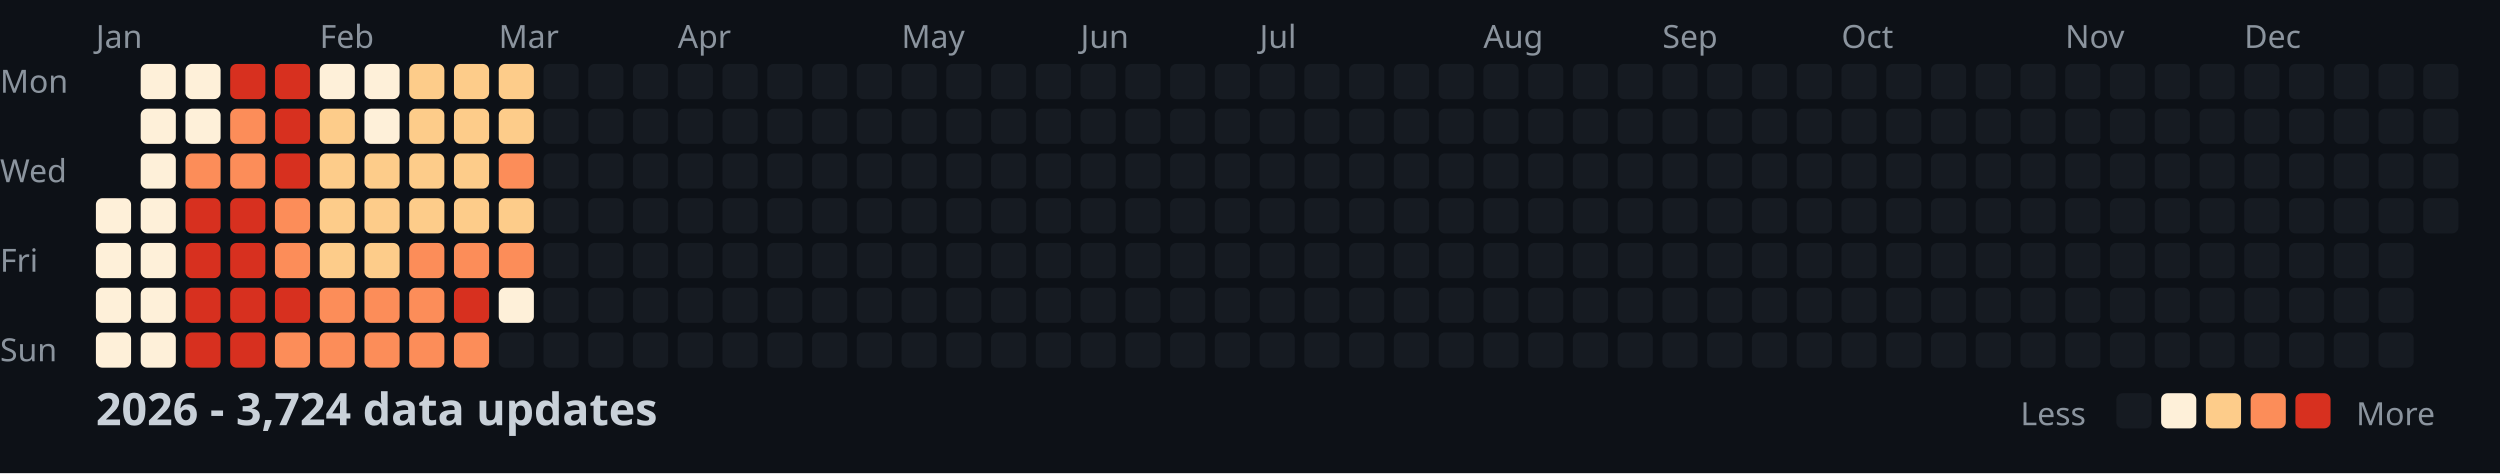
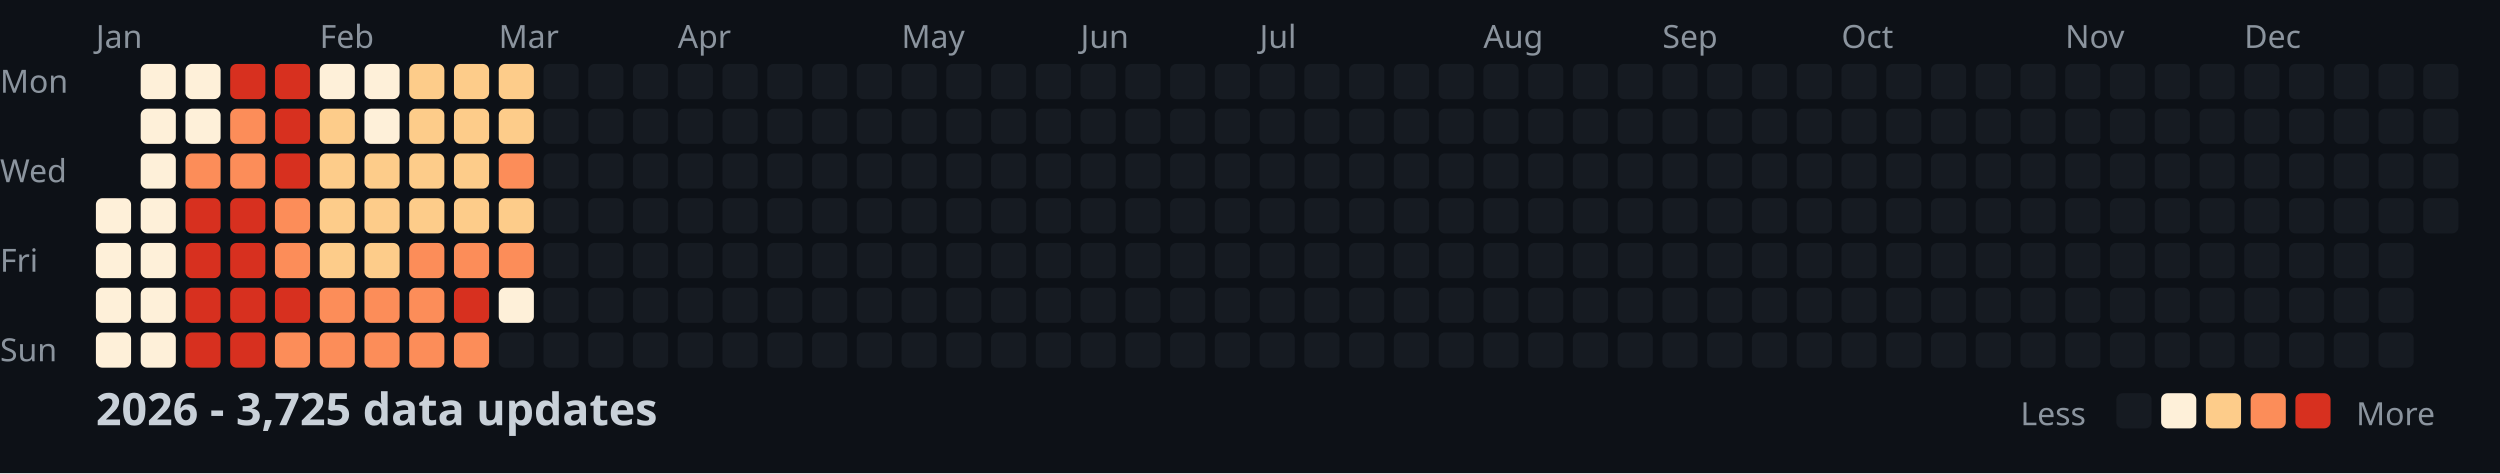
<svg xmlns="http://www.w3.org/2000/svg" width="782" height="148">
  <style>
    .month { font: 10px sans-serif; fill: #8b949e; }
    .day { font: 10px sans-serif; fill: #8b949e; }
    .title { font: bold 14px sans-serif; fill: #c9d1d9; }
    .legend { font: 10px sans-serif; fill: #8b949e; }
  </style>
  <rect width="100%" height="100%" fill="#0d1117" />
  <text x="0" y="29" class="day">Mon</text>
  <text x="0" y="57" class="day">Wed</text>
  <text x="0" y="85" class="day">Fri</text>
  <text x="0" y="113" class="day">Sun</text>
  <text x="30" y="15" class="month">Jan</text>
  <text x="100" y="15" class="month">Feb</text>
  <text x="156" y="15" class="month">Mar</text>
  <text x="212" y="15" class="month">Apr</text>
  <text x="282" y="15" class="month">May</text>
  <text x="338" y="15" class="month">Jun</text>
  <text x="394" y="15" class="month">Jul</text>
  <text x="464" y="15" class="month">Aug</text>
  <text x="520" y="15" class="month">Sep</text>
  <text x="576" y="15" class="month">Oct</text>
  <text x="646" y="15" class="month">Nov</text>
  <text x="702" y="15" class="month">Dec</text>
  <rect x="30" y="62" width="11" height="11" fill="#fef0d9" rx="2" />
  <rect x="30" y="76" width="11" height="11" fill="#fef0d9" rx="2" />
  <rect x="30" y="90" width="11" height="11" fill="#fef0d9" rx="2" />
  <rect x="30" y="104" width="11" height="11" fill="#fef0d9" rx="2" />
  <rect x="44" y="20" width="11" height="11" fill="#fef0d9" rx="2" />
  <rect x="44" y="34" width="11" height="11" fill="#fef0d9" rx="2" />
  <rect x="44" y="48" width="11" height="11" fill="#fef0d9" rx="2" />
  <rect x="44" y="62" width="11" height="11" fill="#fef0d9" rx="2" />
  <rect x="44" y="76" width="11" height="11" fill="#fef0d9" rx="2" />
  <rect x="44" y="90" width="11" height="11" fill="#fef0d9" rx="2" />
  <rect x="44" y="104" width="11" height="11" fill="#fef0d9" rx="2" />
  <rect x="58" y="20" width="11" height="11" fill="#fef0d9" rx="2" />
  <rect x="58" y="34" width="11" height="11" fill="#fef0d9" rx="2" />
  <rect x="58" y="48" width="11" height="11" fill="#fc8d59" rx="2" />
  <rect x="58" y="62" width="11" height="11" fill="#d7301f" rx="2" />
  <rect x="58" y="76" width="11" height="11" fill="#d7301f" rx="2" />
  <rect x="58" y="90" width="11" height="11" fill="#d7301f" rx="2" />
  <rect x="58" y="104" width="11" height="11" fill="#d7301f" rx="2" />
  <rect x="72" y="20" width="11" height="11" fill="#d7301f" rx="2" />
  <rect x="72" y="34" width="11" height="11" fill="#fc8d59" rx="2" />
  <rect x="72" y="48" width="11" height="11" fill="#fc8d59" rx="2" />
  <rect x="72" y="62" width="11" height="11" fill="#d7301f" rx="2" />
  <rect x="72" y="76" width="11" height="11" fill="#d7301f" rx="2" />
  <rect x="72" y="90" width="11" height="11" fill="#d7301f" rx="2" />
  <rect x="72" y="104" width="11" height="11" fill="#d7301f" rx="2" />
  <rect x="86" y="20" width="11" height="11" fill="#d7301f" rx="2" />
  <rect x="86" y="34" width="11" height="11" fill="#d7301f" rx="2" />
  <rect x="86" y="48" width="11" height="11" fill="#d7301f" rx="2" />
  <rect x="86" y="62" width="11" height="11" fill="#fc8d59" rx="2" />
  <rect x="86" y="76" width="11" height="11" fill="#fc8d59" rx="2" />
  <rect x="86" y="90" width="11" height="11" fill="#d7301f" rx="2" />
  <rect x="86" y="104" width="11" height="11" fill="#fc8d59" rx="2" />
  <rect x="100" y="20" width="11" height="11" fill="#fef0d9" rx="2" />
  <rect x="100" y="34" width="11" height="11" fill="#fdcc8a" rx="2" />
  <rect x="100" y="48" width="11" height="11" fill="#fdcc8a" rx="2" />
  <rect x="100" y="62" width="11" height="11" fill="#fdcc8a" rx="2" />
  <rect x="100" y="76" width="11" height="11" fill="#fdcc8a" rx="2" />
  <rect x="100" y="90" width="11" height="11" fill="#fc8d59" rx="2" />
  <rect x="100" y="104" width="11" height="11" fill="#fc8d59" rx="2" />
  <rect x="114" y="20" width="11" height="11" fill="#fef0d9" rx="2" />
  <rect x="114" y="34" width="11" height="11" fill="#fef0d9" rx="2" />
  <rect x="114" y="48" width="11" height="11" fill="#fdcc8a" rx="2" />
  <rect x="114" y="62" width="11" height="11" fill="#fdcc8a" rx="2" />
  <rect x="114" y="76" width="11" height="11" fill="#fdcc8a" rx="2" />
  <rect x="114" y="90" width="11" height="11" fill="#fc8d59" rx="2" />
  <rect x="114" y="104" width="11" height="11" fill="#fc8d59" rx="2" />
  <rect x="128" y="20" width="11" height="11" fill="#fdcc8a" rx="2" />
  <rect x="128" y="34" width="11" height="11" fill="#fdcc8a" rx="2" />
  <rect x="128" y="48" width="11" height="11" fill="#fdcc8a" rx="2" />
  <rect x="128" y="62" width="11" height="11" fill="#fdcc8a" rx="2" />
  <rect x="128" y="76" width="11" height="11" fill="#fc8d59" rx="2" />
  <rect x="128" y="90" width="11" height="11" fill="#fc8d59" rx="2" />
  <rect x="128" y="104" width="11" height="11" fill="#fc8d59" rx="2" />
  <rect x="142" y="20" width="11" height="11" fill="#fdcc8a" rx="2" />
  <rect x="142" y="34" width="11" height="11" fill="#fdcc8a" rx="2" />
  <rect x="142" y="48" width="11" height="11" fill="#fdcc8a" rx="2" />
  <rect x="142" y="62" width="11" height="11" fill="#fdcc8a" rx="2" />
  <rect x="142" y="76" width="11" height="11" fill="#fc8d59" rx="2" />
  <rect x="142" y="90" width="11" height="11" fill="#d7301f" rx="2" />
  <rect x="142" y="104" width="11" height="11" fill="#fc8d59" rx="2" />
  <rect x="156" y="20" width="11" height="11" fill="#fdcc8a" rx="2" />
  <rect x="156" y="34" width="11" height="11" fill="#fdcc8a" rx="2" />
  <rect x="156" y="48" width="11" height="11" fill="#fc8d59" rx="2" />
  <rect x="156" y="62" width="11" height="11" fill="#fdcc8a" rx="2" />
  <rect x="156" y="76" width="11" height="11" fill="#fc8d59" rx="2" />
  <rect x="156" y="90" width="11" height="11" fill="#fef0d9" rx="2" />
  <rect x="156" y="104" width="11" height="11" fill="#161b22" rx="2" />
  <rect x="170" y="20" width="11" height="11" fill="#161b22" rx="2" />
  <rect x="170" y="34" width="11" height="11" fill="#161b22" rx="2" />
  <rect x="170" y="48" width="11" height="11" fill="#161b22" rx="2" />
  <rect x="170" y="62" width="11" height="11" fill="#161b22" rx="2" />
  <rect x="170" y="76" width="11" height="11" fill="#161b22" rx="2" />
  <rect x="170" y="90" width="11" height="11" fill="#161b22" rx="2" />
  <rect x="170" y="104" width="11" height="11" fill="#161b22" rx="2" />
  <rect x="184" y="20" width="11" height="11" fill="#161b22" rx="2" />
  <rect x="184" y="34" width="11" height="11" fill="#161b22" rx="2" />
  <rect x="184" y="48" width="11" height="11" fill="#161b22" rx="2" />
  <rect x="184" y="62" width="11" height="11" fill="#161b22" rx="2" />
  <rect x="184" y="76" width="11" height="11" fill="#161b22" rx="2" />
  <rect x="184" y="90" width="11" height="11" fill="#161b22" rx="2" />
  <rect x="184" y="104" width="11" height="11" fill="#161b22" rx="2" />
  <rect x="198" y="20" width="11" height="11" fill="#161b22" rx="2" />
  <rect x="198" y="34" width="11" height="11" fill="#161b22" rx="2" />
  <rect x="198" y="48" width="11" height="11" fill="#161b22" rx="2" />
  <rect x="198" y="62" width="11" height="11" fill="#161b22" rx="2" />
  <rect x="198" y="76" width="11" height="11" fill="#161b22" rx="2" />
  <rect x="198" y="90" width="11" height="11" fill="#161b22" rx="2" />
  <rect x="198" y="104" width="11" height="11" fill="#161b22" rx="2" />
  <rect x="212" y="20" width="11" height="11" fill="#161b22" rx="2" />
  <rect x="212" y="34" width="11" height="11" fill="#161b22" rx="2" />
  <rect x="212" y="48" width="11" height="11" fill="#161b22" rx="2" />
  <rect x="212" y="62" width="11" height="11" fill="#161b22" rx="2" />
  <rect x="212" y="76" width="11" height="11" fill="#161b22" rx="2" />
  <rect x="212" y="90" width="11" height="11" fill="#161b22" rx="2" />
  <rect x="212" y="104" width="11" height="11" fill="#161b22" rx="2" />
  <rect x="226" y="20" width="11" height="11" fill="#161b22" rx="2" />
  <rect x="226" y="34" width="11" height="11" fill="#161b22" rx="2" />
  <rect x="226" y="48" width="11" height="11" fill="#161b22" rx="2" />
  <rect x="226" y="62" width="11" height="11" fill="#161b22" rx="2" />
  <rect x="226" y="76" width="11" height="11" fill="#161b22" rx="2" />
  <rect x="226" y="90" width="11" height="11" fill="#161b22" rx="2" />
  <rect x="226" y="104" width="11" height="11" fill="#161b22" rx="2" />
  <rect x="240" y="20" width="11" height="11" fill="#161b22" rx="2" />
  <rect x="240" y="34" width="11" height="11" fill="#161b22" rx="2" />
  <rect x="240" y="48" width="11" height="11" fill="#161b22" rx="2" />
  <rect x="240" y="62" width="11" height="11" fill="#161b22" rx="2" />
  <rect x="240" y="76" width="11" height="11" fill="#161b22" rx="2" />
  <rect x="240" y="90" width="11" height="11" fill="#161b22" rx="2" />
  <rect x="240" y="104" width="11" height="11" fill="#161b22" rx="2" />
  <rect x="254" y="20" width="11" height="11" fill="#161b22" rx="2" />
  <rect x="254" y="34" width="11" height="11" fill="#161b22" rx="2" />
  <rect x="254" y="48" width="11" height="11" fill="#161b22" rx="2" />
  <rect x="254" y="62" width="11" height="11" fill="#161b22" rx="2" />
  <rect x="254" y="76" width="11" height="11" fill="#161b22" rx="2" />
  <rect x="254" y="90" width="11" height="11" fill="#161b22" rx="2" />
  <rect x="254" y="104" width="11" height="11" fill="#161b22" rx="2" />
  <rect x="268" y="20" width="11" height="11" fill="#161b22" rx="2" />
  <rect x="268" y="34" width="11" height="11" fill="#161b22" rx="2" />
  <rect x="268" y="48" width="11" height="11" fill="#161b22" rx="2" />
  <rect x="268" y="62" width="11" height="11" fill="#161b22" rx="2" />
  <rect x="268" y="76" width="11" height="11" fill="#161b22" rx="2" />
  <rect x="268" y="90" width="11" height="11" fill="#161b22" rx="2" />
  <rect x="268" y="104" width="11" height="11" fill="#161b22" rx="2" />
  <rect x="282" y="20" width="11" height="11" fill="#161b22" rx="2" />
  <rect x="282" y="34" width="11" height="11" fill="#161b22" rx="2" />
  <rect x="282" y="48" width="11" height="11" fill="#161b22" rx="2" />
  <rect x="282" y="62" width="11" height="11" fill="#161b22" rx="2" />
  <rect x="282" y="76" width="11" height="11" fill="#161b22" rx="2" />
  <rect x="282" y="90" width="11" height="11" fill="#161b22" rx="2" />
  <rect x="282" y="104" width="11" height="11" fill="#161b22" rx="2" />
  <rect x="296" y="20" width="11" height="11" fill="#161b22" rx="2" />
  <rect x="296" y="34" width="11" height="11" fill="#161b22" rx="2" />
  <rect x="296" y="48" width="11" height="11" fill="#161b22" rx="2" />
  <rect x="296" y="62" width="11" height="11" fill="#161b22" rx="2" />
  <rect x="296" y="76" width="11" height="11" fill="#161b22" rx="2" />
  <rect x="296" y="90" width="11" height="11" fill="#161b22" rx="2" />
  <rect x="296" y="104" width="11" height="11" fill="#161b22" rx="2" />
  <rect x="310" y="20" width="11" height="11" fill="#161b22" rx="2" />
  <rect x="310" y="34" width="11" height="11" fill="#161b22" rx="2" />
  <rect x="310" y="48" width="11" height="11" fill="#161b22" rx="2" />
  <rect x="310" y="62" width="11" height="11" fill="#161b22" rx="2" />
  <rect x="310" y="76" width="11" height="11" fill="#161b22" rx="2" />
  <rect x="310" y="90" width="11" height="11" fill="#161b22" rx="2" />
  <rect x="310" y="104" width="11" height="11" fill="#161b22" rx="2" />
  <rect x="324" y="20" width="11" height="11" fill="#161b22" rx="2" />
  <rect x="324" y="34" width="11" height="11" fill="#161b22" rx="2" />
  <rect x="324" y="48" width="11" height="11" fill="#161b22" rx="2" />
  <rect x="324" y="62" width="11" height="11" fill="#161b22" rx="2" />
  <rect x="324" y="76" width="11" height="11" fill="#161b22" rx="2" />
  <rect x="324" y="90" width="11" height="11" fill="#161b22" rx="2" />
  <rect x="324" y="104" width="11" height="11" fill="#161b22" rx="2" />
  <rect x="338" y="20" width="11" height="11" fill="#161b22" rx="2" />
  <rect x="338" y="34" width="11" height="11" fill="#161b22" rx="2" />
  <rect x="338" y="48" width="11" height="11" fill="#161b22" rx="2" />
  <rect x="338" y="62" width="11" height="11" fill="#161b22" rx="2" />
  <rect x="338" y="76" width="11" height="11" fill="#161b22" rx="2" />
  <rect x="338" y="90" width="11" height="11" fill="#161b22" rx="2" />
  <rect x="338" y="104" width="11" height="11" fill="#161b22" rx="2" />
  <rect x="352" y="20" width="11" height="11" fill="#161b22" rx="2" />
  <rect x="352" y="34" width="11" height="11" fill="#161b22" rx="2" />
  <rect x="352" y="48" width="11" height="11" fill="#161b22" rx="2" />
  <rect x="352" y="62" width="11" height="11" fill="#161b22" rx="2" />
  <rect x="352" y="76" width="11" height="11" fill="#161b22" rx="2" />
  <rect x="352" y="90" width="11" height="11" fill="#161b22" rx="2" />
  <rect x="352" y="104" width="11" height="11" fill="#161b22" rx="2" />
  <rect x="366" y="20" width="11" height="11" fill="#161b22" rx="2" />
  <rect x="366" y="34" width="11" height="11" fill="#161b22" rx="2" />
  <rect x="366" y="48" width="11" height="11" fill="#161b22" rx="2" />
  <rect x="366" y="62" width="11" height="11" fill="#161b22" rx="2" />
  <rect x="366" y="76" width="11" height="11" fill="#161b22" rx="2" />
  <rect x="366" y="90" width="11" height="11" fill="#161b22" rx="2" />
  <rect x="366" y="104" width="11" height="11" fill="#161b22" rx="2" />
  <rect x="380" y="20" width="11" height="11" fill="#161b22" rx="2" />
  <rect x="380" y="34" width="11" height="11" fill="#161b22" rx="2" />
  <rect x="380" y="48" width="11" height="11" fill="#161b22" rx="2" />
  <rect x="380" y="62" width="11" height="11" fill="#161b22" rx="2" />
  <rect x="380" y="76" width="11" height="11" fill="#161b22" rx="2" />
  <rect x="380" y="90" width="11" height="11" fill="#161b22" rx="2" />
  <rect x="380" y="104" width="11" height="11" fill="#161b22" rx="2" />
  <rect x="394" y="20" width="11" height="11" fill="#161b22" rx="2" />
  <rect x="394" y="34" width="11" height="11" fill="#161b22" rx="2" />
  <rect x="394" y="48" width="11" height="11" fill="#161b22" rx="2" />
  <rect x="394" y="62" width="11" height="11" fill="#161b22" rx="2" />
  <rect x="394" y="76" width="11" height="11" fill="#161b22" rx="2" />
  <rect x="394" y="90" width="11" height="11" fill="#161b22" rx="2" />
  <rect x="394" y="104" width="11" height="11" fill="#161b22" rx="2" />
  <rect x="408" y="20" width="11" height="11" fill="#161b22" rx="2" />
  <rect x="408" y="34" width="11" height="11" fill="#161b22" rx="2" />
  <rect x="408" y="48" width="11" height="11" fill="#161b22" rx="2" />
  <rect x="408" y="62" width="11" height="11" fill="#161b22" rx="2" />
  <rect x="408" y="76" width="11" height="11" fill="#161b22" rx="2" />
  <rect x="408" y="90" width="11" height="11" fill="#161b22" rx="2" />
  <rect x="408" y="104" width="11" height="11" fill="#161b22" rx="2" />
  <rect x="422" y="20" width="11" height="11" fill="#161b22" rx="2" />
  <rect x="422" y="34" width="11" height="11" fill="#161b22" rx="2" />
  <rect x="422" y="48" width="11" height="11" fill="#161b22" rx="2" />
  <rect x="422" y="62" width="11" height="11" fill="#161b22" rx="2" />
  <rect x="422" y="76" width="11" height="11" fill="#161b22" rx="2" />
  <rect x="422" y="90" width="11" height="11" fill="#161b22" rx="2" />
  <rect x="422" y="104" width="11" height="11" fill="#161b22" rx="2" />
  <rect x="436" y="20" width="11" height="11" fill="#161b22" rx="2" />
  <rect x="436" y="34" width="11" height="11" fill="#161b22" rx="2" />
  <rect x="436" y="48" width="11" height="11" fill="#161b22" rx="2" />
  <rect x="436" y="62" width="11" height="11" fill="#161b22" rx="2" />
  <rect x="436" y="76" width="11" height="11" fill="#161b22" rx="2" />
  <rect x="436" y="90" width="11" height="11" fill="#161b22" rx="2" />
  <rect x="436" y="104" width="11" height="11" fill="#161b22" rx="2" />
  <rect x="450" y="20" width="11" height="11" fill="#161b22" rx="2" />
  <rect x="450" y="34" width="11" height="11" fill="#161b22" rx="2" />
  <rect x="450" y="48" width="11" height="11" fill="#161b22" rx="2" />
  <rect x="450" y="62" width="11" height="11" fill="#161b22" rx="2" />
  <rect x="450" y="76" width="11" height="11" fill="#161b22" rx="2" />
  <rect x="450" y="90" width="11" height="11" fill="#161b22" rx="2" />
  <rect x="450" y="104" width="11" height="11" fill="#161b22" rx="2" />
  <rect x="464" y="20" width="11" height="11" fill="#161b22" rx="2" />
  <rect x="464" y="34" width="11" height="11" fill="#161b22" rx="2" />
  <rect x="464" y="48" width="11" height="11" fill="#161b22" rx="2" />
  <rect x="464" y="62" width="11" height="11" fill="#161b22" rx="2" />
  <rect x="464" y="76" width="11" height="11" fill="#161b22" rx="2" />
  <rect x="464" y="90" width="11" height="11" fill="#161b22" rx="2" />
  <rect x="464" y="104" width="11" height="11" fill="#161b22" rx="2" />
  <rect x="478" y="20" width="11" height="11" fill="#161b22" rx="2" />
  <rect x="478" y="34" width="11" height="11" fill="#161b22" rx="2" />
  <rect x="478" y="48" width="11" height="11" fill="#161b22" rx="2" />
  <rect x="478" y="62" width="11" height="11" fill="#161b22" rx="2" />
  <rect x="478" y="76" width="11" height="11" fill="#161b22" rx="2" />
  <rect x="478" y="90" width="11" height="11" fill="#161b22" rx="2" />
  <rect x="478" y="104" width="11" height="11" fill="#161b22" rx="2" />
  <rect x="492" y="20" width="11" height="11" fill="#161b22" rx="2" />
  <rect x="492" y="34" width="11" height="11" fill="#161b22" rx="2" />
  <rect x="492" y="48" width="11" height="11" fill="#161b22" rx="2" />
  <rect x="492" y="62" width="11" height="11" fill="#161b22" rx="2" />
  <rect x="492" y="76" width="11" height="11" fill="#161b22" rx="2" />
  <rect x="492" y="90" width="11" height="11" fill="#161b22" rx="2" />
  <rect x="492" y="104" width="11" height="11" fill="#161b22" rx="2" />
  <rect x="506" y="20" width="11" height="11" fill="#161b22" rx="2" />
  <rect x="506" y="34" width="11" height="11" fill="#161b22" rx="2" />
  <rect x="506" y="48" width="11" height="11" fill="#161b22" rx="2" />
  <rect x="506" y="62" width="11" height="11" fill="#161b22" rx="2" />
  <rect x="506" y="76" width="11" height="11" fill="#161b22" rx="2" />
  <rect x="506" y="90" width="11" height="11" fill="#161b22" rx="2" />
  <rect x="506" y="104" width="11" height="11" fill="#161b22" rx="2" />
  <rect x="520" y="20" width="11" height="11" fill="#161b22" rx="2" />
  <rect x="520" y="34" width="11" height="11" fill="#161b22" rx="2" />
  <rect x="520" y="48" width="11" height="11" fill="#161b22" rx="2" />
  <rect x="520" y="62" width="11" height="11" fill="#161b22" rx="2" />
  <rect x="520" y="76" width="11" height="11" fill="#161b22" rx="2" />
  <rect x="520" y="90" width="11" height="11" fill="#161b22" rx="2" />
  <rect x="520" y="104" width="11" height="11" fill="#161b22" rx="2" />
  <rect x="534" y="20" width="11" height="11" fill="#161b22" rx="2" />
  <rect x="534" y="34" width="11" height="11" fill="#161b22" rx="2" />
  <rect x="534" y="48" width="11" height="11" fill="#161b22" rx="2" />
  <rect x="534" y="62" width="11" height="11" fill="#161b22" rx="2" />
  <rect x="534" y="76" width="11" height="11" fill="#161b22" rx="2" />
  <rect x="534" y="90" width="11" height="11" fill="#161b22" rx="2" />
  <rect x="534" y="104" width="11" height="11" fill="#161b22" rx="2" />
  <rect x="548" y="20" width="11" height="11" fill="#161b22" rx="2" />
  <rect x="548" y="34" width="11" height="11" fill="#161b22" rx="2" />
  <rect x="548" y="48" width="11" height="11" fill="#161b22" rx="2" />
  <rect x="548" y="62" width="11" height="11" fill="#161b22" rx="2" />
  <rect x="548" y="76" width="11" height="11" fill="#161b22" rx="2" />
  <rect x="548" y="90" width="11" height="11" fill="#161b22" rx="2" />
  <rect x="548" y="104" width="11" height="11" fill="#161b22" rx="2" />
  <rect x="562" y="20" width="11" height="11" fill="#161b22" rx="2" />
  <rect x="562" y="34" width="11" height="11" fill="#161b22" rx="2" />
  <rect x="562" y="48" width="11" height="11" fill="#161b22" rx="2" />
  <rect x="562" y="62" width="11" height="11" fill="#161b22" rx="2" />
  <rect x="562" y="76" width="11" height="11" fill="#161b22" rx="2" />
  <rect x="562" y="90" width="11" height="11" fill="#161b22" rx="2" />
  <rect x="562" y="104" width="11" height="11" fill="#161b22" rx="2" />
  <rect x="576" y="20" width="11" height="11" fill="#161b22" rx="2" />
  <rect x="576" y="34" width="11" height="11" fill="#161b22" rx="2" />
  <rect x="576" y="48" width="11" height="11" fill="#161b22" rx="2" />
  <rect x="576" y="62" width="11" height="11" fill="#161b22" rx="2" />
  <rect x="576" y="76" width="11" height="11" fill="#161b22" rx="2" />
  <rect x="576" y="90" width="11" height="11" fill="#161b22" rx="2" />
  <rect x="576" y="104" width="11" height="11" fill="#161b22" rx="2" />
  <rect x="590" y="20" width="11" height="11" fill="#161b22" rx="2" />
  <rect x="590" y="34" width="11" height="11" fill="#161b22" rx="2" />
  <rect x="590" y="48" width="11" height="11" fill="#161b22" rx="2" />
  <rect x="590" y="62" width="11" height="11" fill="#161b22" rx="2" />
  <rect x="590" y="76" width="11" height="11" fill="#161b22" rx="2" />
  <rect x="590" y="90" width="11" height="11" fill="#161b22" rx="2" />
  <rect x="590" y="104" width="11" height="11" fill="#161b22" rx="2" />
  <rect x="604" y="20" width="11" height="11" fill="#161b22" rx="2" />
  <rect x="604" y="34" width="11" height="11" fill="#161b22" rx="2" />
  <rect x="604" y="48" width="11" height="11" fill="#161b22" rx="2" />
  <rect x="604" y="62" width="11" height="11" fill="#161b22" rx="2" />
  <rect x="604" y="76" width="11" height="11" fill="#161b22" rx="2" />
  <rect x="604" y="90" width="11" height="11" fill="#161b22" rx="2" />
  <rect x="604" y="104" width="11" height="11" fill="#161b22" rx="2" />
  <rect x="618" y="20" width="11" height="11" fill="#161b22" rx="2" />
  <rect x="618" y="34" width="11" height="11" fill="#161b22" rx="2" />
  <rect x="618" y="48" width="11" height="11" fill="#161b22" rx="2" />
  <rect x="618" y="62" width="11" height="11" fill="#161b22" rx="2" />
  <rect x="618" y="76" width="11" height="11" fill="#161b22" rx="2" />
  <rect x="618" y="90" width="11" height="11" fill="#161b22" rx="2" />
  <rect x="618" y="104" width="11" height="11" fill="#161b22" rx="2" />
  <rect x="632" y="20" width="11" height="11" fill="#161b22" rx="2" />
  <rect x="632" y="34" width="11" height="11" fill="#161b22" rx="2" />
  <rect x="632" y="48" width="11" height="11" fill="#161b22" rx="2" />
  <rect x="632" y="62" width="11" height="11" fill="#161b22" rx="2" />
  <rect x="632" y="76" width="11" height="11" fill="#161b22" rx="2" />
  <rect x="632" y="90" width="11" height="11" fill="#161b22" rx="2" />
  <rect x="632" y="104" width="11" height="11" fill="#161b22" rx="2" />
  <rect x="646" y="20" width="11" height="11" fill="#161b22" rx="2" />
  <rect x="646" y="34" width="11" height="11" fill="#161b22" rx="2" />
  <rect x="646" y="48" width="11" height="11" fill="#161b22" rx="2" />
  <rect x="646" y="62" width="11" height="11" fill="#161b22" rx="2" />
  <rect x="646" y="76" width="11" height="11" fill="#161b22" rx="2" />
  <rect x="646" y="90" width="11" height="11" fill="#161b22" rx="2" />
  <rect x="646" y="104" width="11" height="11" fill="#161b22" rx="2" />
  <rect x="660" y="20" width="11" height="11" fill="#161b22" rx="2" />
  <rect x="660" y="34" width="11" height="11" fill="#161b22" rx="2" />
  <rect x="660" y="48" width="11" height="11" fill="#161b22" rx="2" />
  <rect x="660" y="62" width="11" height="11" fill="#161b22" rx="2" />
  <rect x="660" y="76" width="11" height="11" fill="#161b22" rx="2" />
  <rect x="660" y="90" width="11" height="11" fill="#161b22" rx="2" />
  <rect x="660" y="104" width="11" height="11" fill="#161b22" rx="2" />
  <rect x="674" y="20" width="11" height="11" fill="#161b22" rx="2" />
  <rect x="674" y="34" width="11" height="11" fill="#161b22" rx="2" />
  <rect x="674" y="48" width="11" height="11" fill="#161b22" rx="2" />
  <rect x="674" y="62" width="11" height="11" fill="#161b22" rx="2" />
  <rect x="674" y="76" width="11" height="11" fill="#161b22" rx="2" />
  <rect x="674" y="90" width="11" height="11" fill="#161b22" rx="2" />
  <rect x="674" y="104" width="11" height="11" fill="#161b22" rx="2" />
  <rect x="688" y="20" width="11" height="11" fill="#161b22" rx="2" />
  <rect x="688" y="34" width="11" height="11" fill="#161b22" rx="2" />
  <rect x="688" y="48" width="11" height="11" fill="#161b22" rx="2" />
  <rect x="688" y="62" width="11" height="11" fill="#161b22" rx="2" />
  <rect x="688" y="76" width="11" height="11" fill="#161b22" rx="2" />
  <rect x="688" y="90" width="11" height="11" fill="#161b22" rx="2" />
  <rect x="688" y="104" width="11" height="11" fill="#161b22" rx="2" />
  <rect x="702" y="20" width="11" height="11" fill="#161b22" rx="2" />
  <rect x="702" y="34" width="11" height="11" fill="#161b22" rx="2" />
  <rect x="702" y="48" width="11" height="11" fill="#161b22" rx="2" />
  <rect x="702" y="62" width="11" height="11" fill="#161b22" rx="2" />
  <rect x="702" y="76" width="11" height="11" fill="#161b22" rx="2" />
  <rect x="702" y="90" width="11" height="11" fill="#161b22" rx="2" />
  <rect x="702" y="104" width="11" height="11" fill="#161b22" rx="2" />
  <rect x="716" y="20" width="11" height="11" fill="#161b22" rx="2" />
  <rect x="716" y="34" width="11" height="11" fill="#161b22" rx="2" />
  <rect x="716" y="48" width="11" height="11" fill="#161b22" rx="2" />
  <rect x="716" y="62" width="11" height="11" fill="#161b22" rx="2" />
  <rect x="716" y="76" width="11" height="11" fill="#161b22" rx="2" />
  <rect x="716" y="90" width="11" height="11" fill="#161b22" rx="2" />
  <rect x="716" y="104" width="11" height="11" fill="#161b22" rx="2" />
  <rect x="730" y="20" width="11" height="11" fill="#161b22" rx="2" />
  <rect x="730" y="34" width="11" height="11" fill="#161b22" rx="2" />
  <rect x="730" y="48" width="11" height="11" fill="#161b22" rx="2" />
  <rect x="730" y="62" width="11" height="11" fill="#161b22" rx="2" />
  <rect x="730" y="76" width="11" height="11" fill="#161b22" rx="2" />
  <rect x="730" y="90" width="11" height="11" fill="#161b22" rx="2" />
  <rect x="730" y="104" width="11" height="11" fill="#161b22" rx="2" />
  <rect x="744" y="20" width="11" height="11" fill="#161b22" rx="2" />
  <rect x="744" y="34" width="11" height="11" fill="#161b22" rx="2" />
  <rect x="744" y="48" width="11" height="11" fill="#161b22" rx="2" />
  <rect x="744" y="62" width="11" height="11" fill="#161b22" rx="2" />
  <rect x="744" y="76" width="11" height="11" fill="#161b22" rx="2" />
  <rect x="744" y="90" width="11" height="11" fill="#161b22" rx="2" />
  <rect x="744" y="104" width="11" height="11" fill="#161b22" rx="2" />
  <rect x="758" y="20" width="11" height="11" fill="#161b22" rx="2" />
  <rect x="758" y="34" width="11" height="11" fill="#161b22" rx="2" />
  <rect x="758" y="48" width="11" height="11" fill="#161b22" rx="2" />
  <rect x="758" y="62" width="11" height="11" fill="#161b22" rx="2" />
-   <text x="30" y="133" class="title">2026 - 3,724 data updates</text>
+   <text x="30" y="133" class="title">2026 - 3,725 data updates</text>
  <text x="632" y="133" class="legend">Less</text>
  <rect x="662" y="123" width="11" height="11" fill="#161b22" rx="2" />
  <rect x="676" y="123" width="11" height="11" fill="#fef0d9" rx="2" />
  <rect x="690" y="123" width="11" height="11" fill="#fdcc8a" rx="2" />
  <rect x="704" y="123" width="11" height="11" fill="#fc8d59" rx="2" />
  <rect x="718" y="123" width="11" height="11" fill="#d7301f" rx="2" />
  <text x="737" y="133" class="legend">More</text>
</svg>
